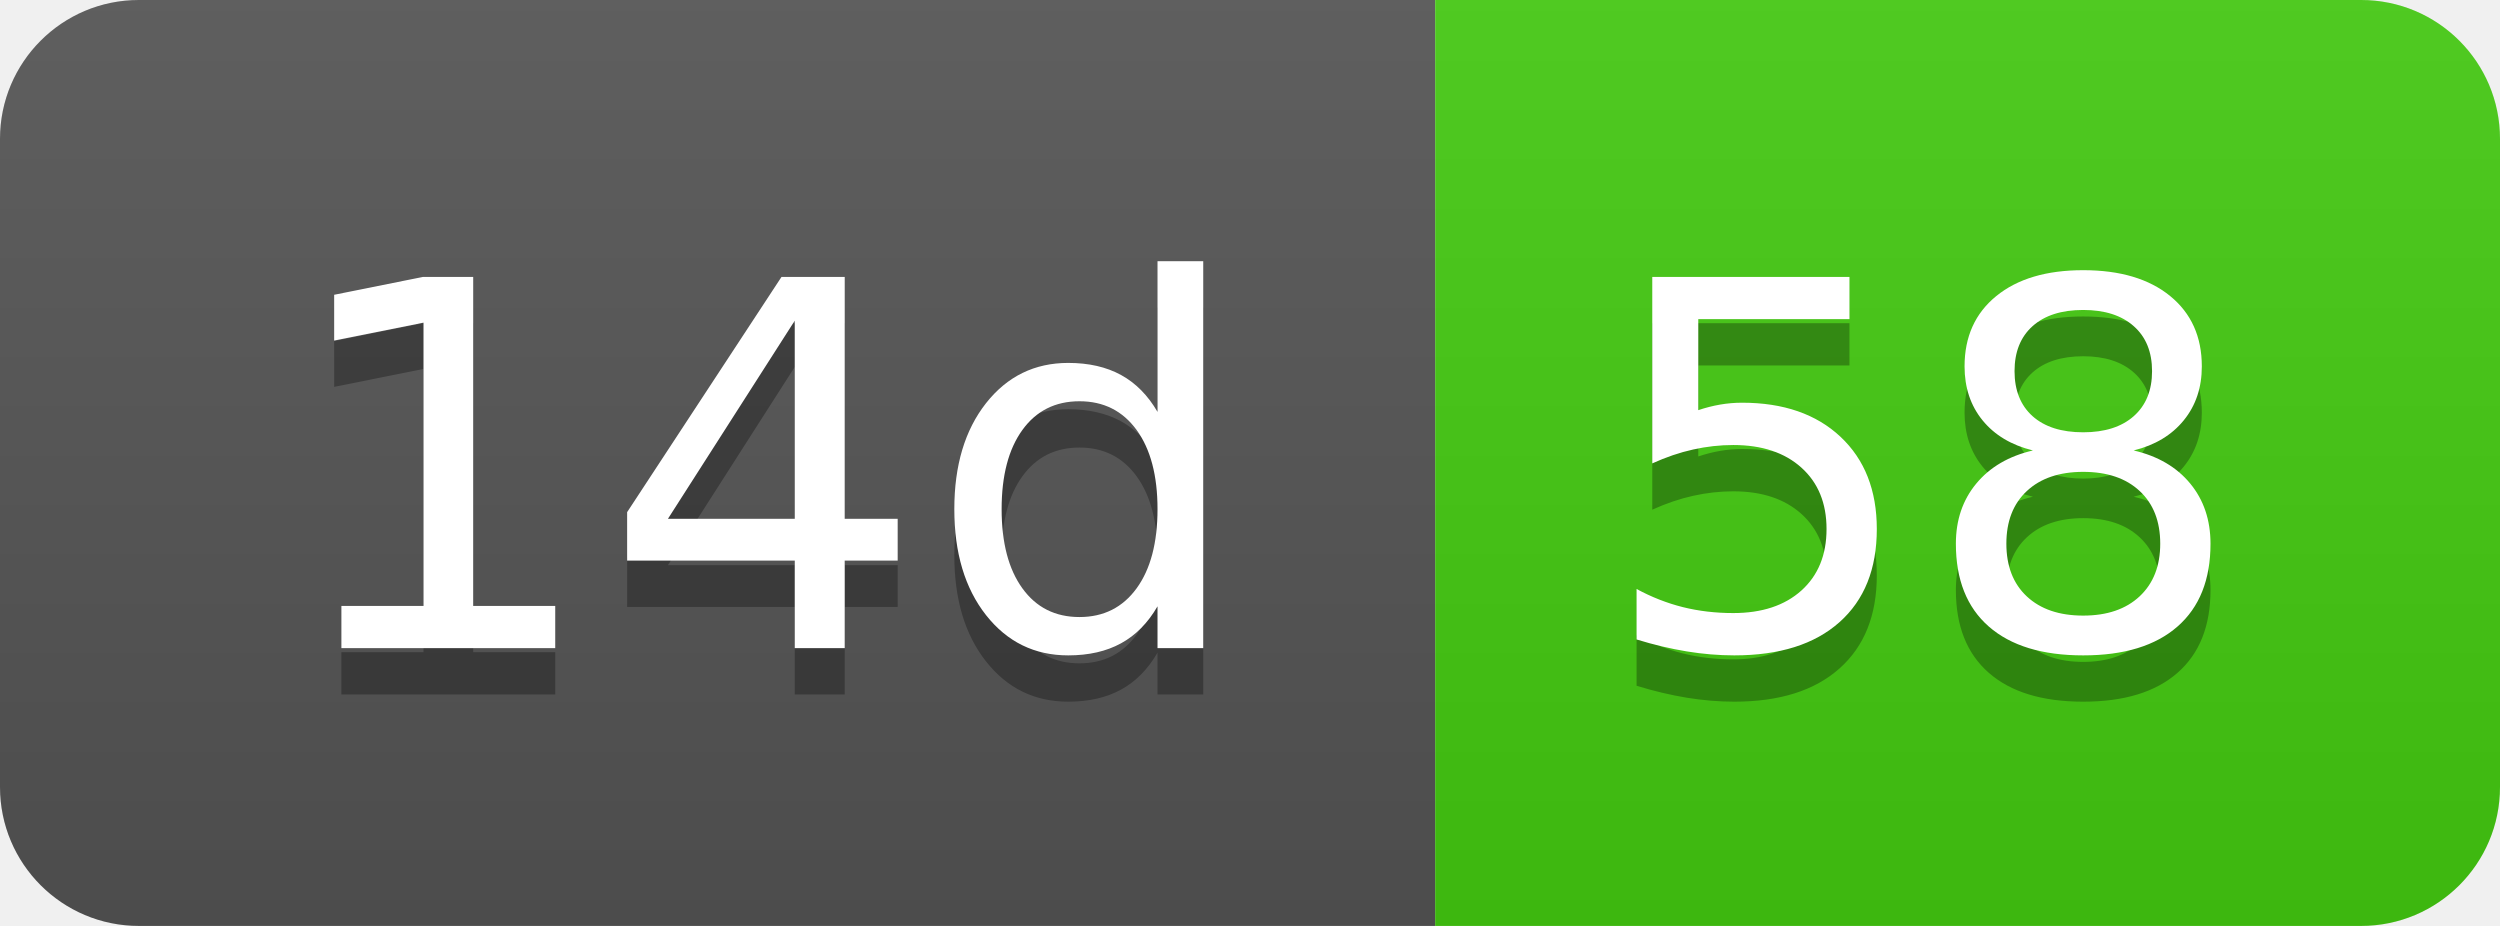
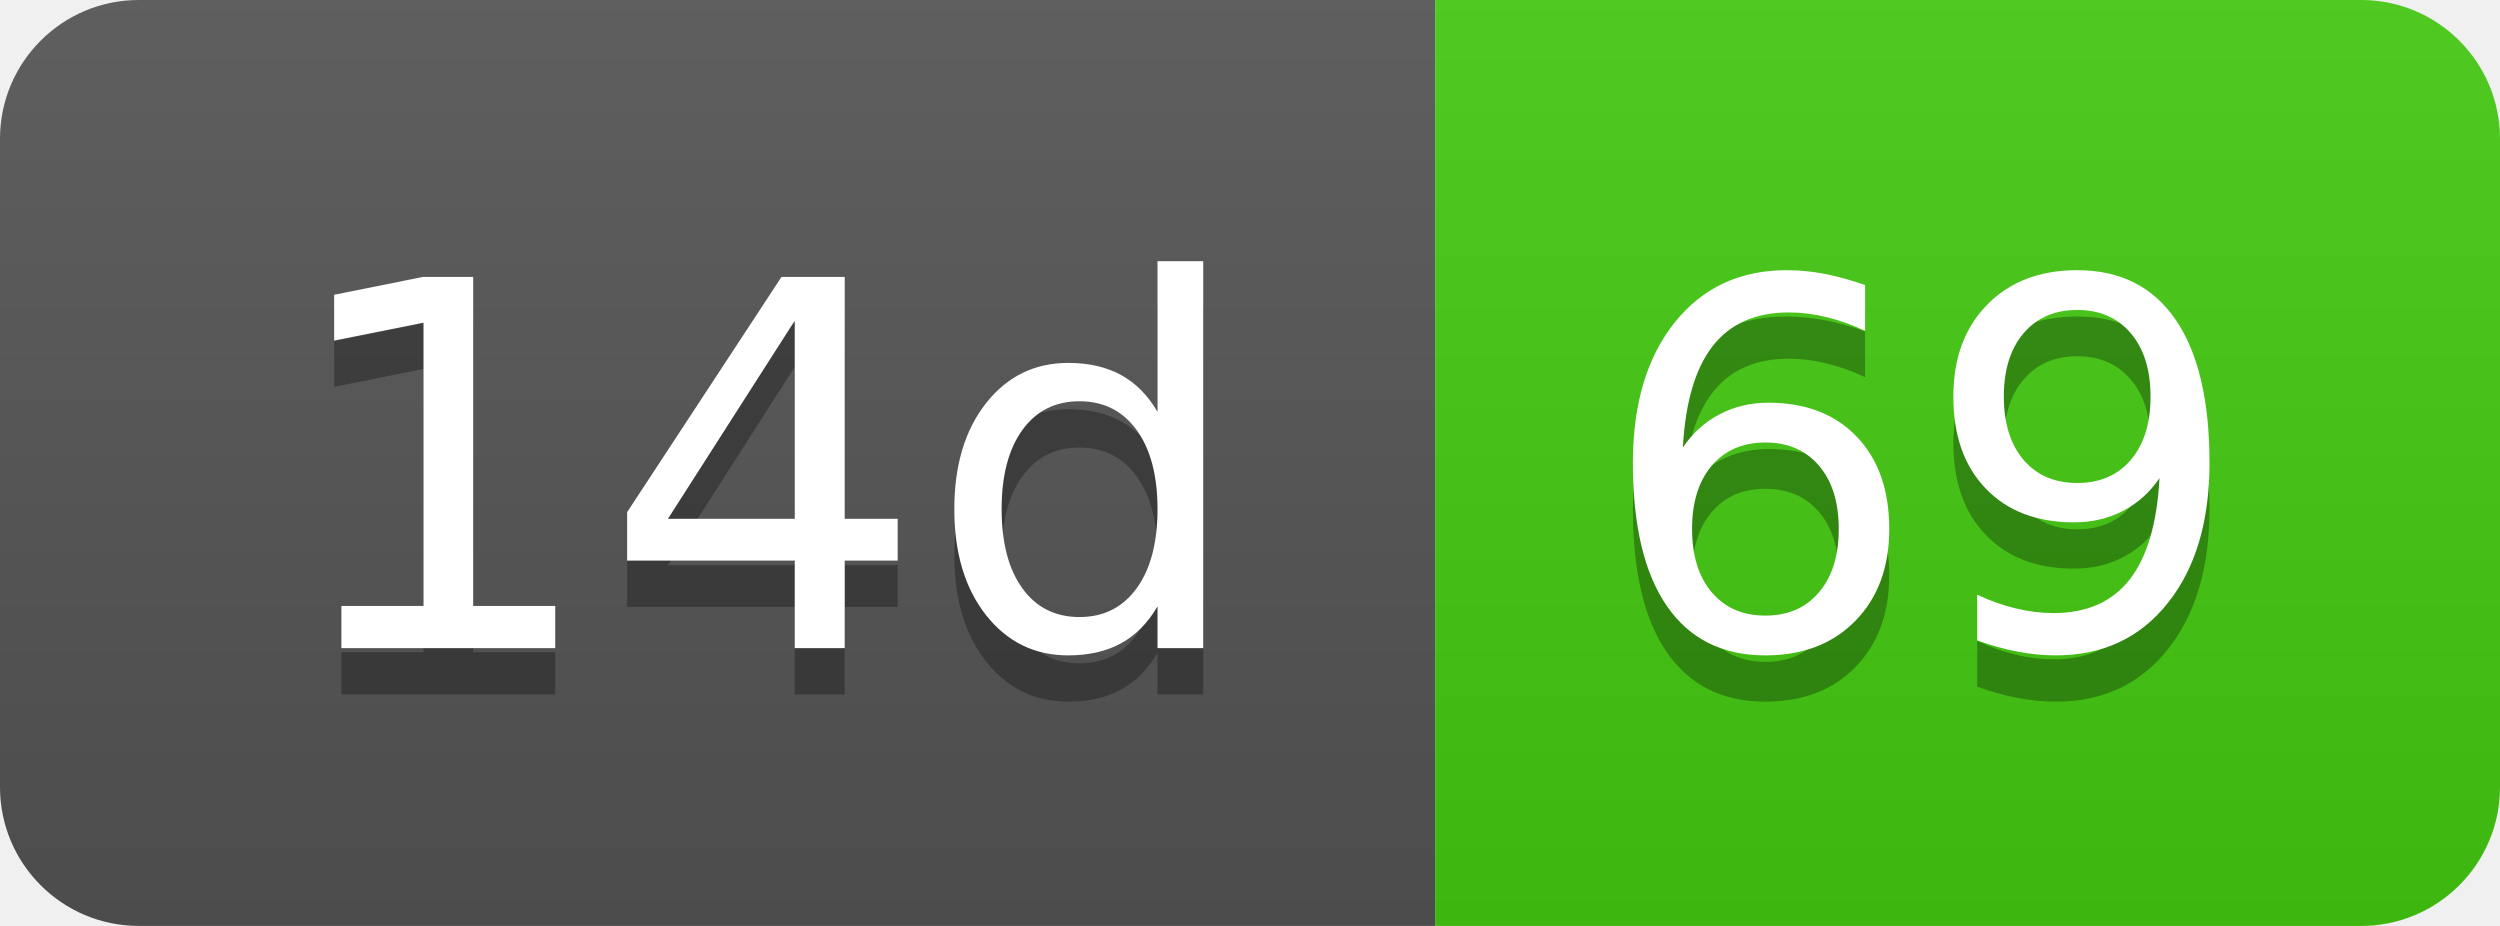
- <svg xmlns="http://www.w3.org/2000/svg" width="54" height="20" role="img" aria-label="14d: 58">
+ <svg xmlns="http://www.w3.org/2000/svg" width="54" height="20" role="img" aria-label="14d: 69">
  <linearGradient id="s" x2="0" y2="100%">
    <stop offset="0" stop-color="#bbb" stop-opacity=".1" />
    <stop offset="1" stop-opacity=".1" />
  </linearGradient>
  <clipPath id="r">
    <rect width="54" height="20" rx="3" fill="#fff" />
  </clipPath>
  <g clip-path="url(#r)">
    <rect width="31" height="20" fill="#555" />
    <rect x="31" width="23" height="20" fill="#4c1" />
    <rect width="54" height="20" fill="url(#s)" />
  </g>
  <g fill="#fff" text-anchor="middle" font-family="Verdana,Geneva,DejaVu Sans,sans-serif" text-rendering="geometricPrecision" font-size="110">
    <text aria-hidden="true" x="165" y="150" fill="#010101" fill-opacity=".3" transform="scale(.1)" textLength="210">14d</text>
    <text x="165" y="140" transform="scale(.1)" fill="#fff" textLength="210">14d</text>
-     <text aria-hidden="true" x="415" y="150" fill="#010101" fill-opacity=".3" transform="scale(.1)" textLength="130">58</text>
-     <text x="415" y="140" transform="scale(.1)" fill="#fff" textLength="130">58</text>
+     <text aria-hidden="true" x="415" y="150" fill="#010101" fill-opacity=".3" transform="scale(.1)" textLength="130">69</text>
+     <text x="415" y="140" transform="scale(.1)" fill="#fff" textLength="130">69</text>
  </g>
</svg>
